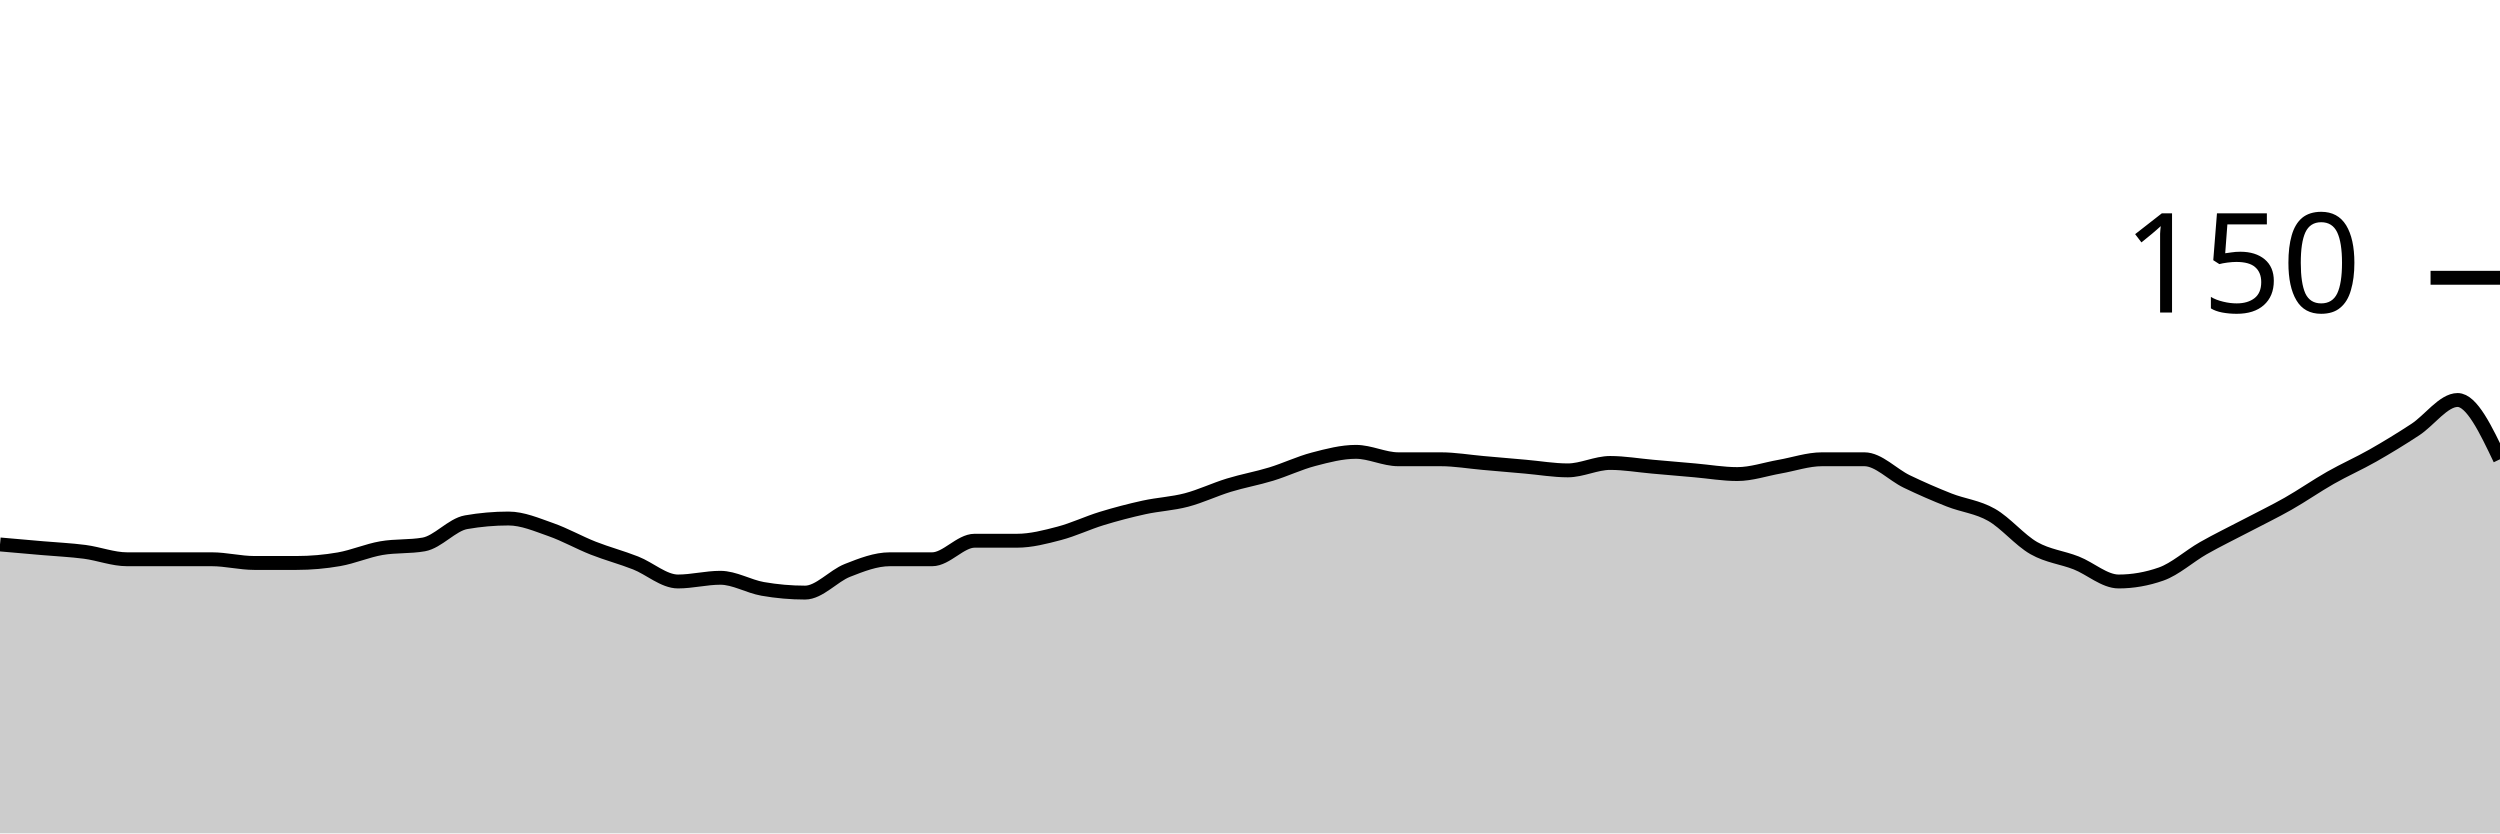
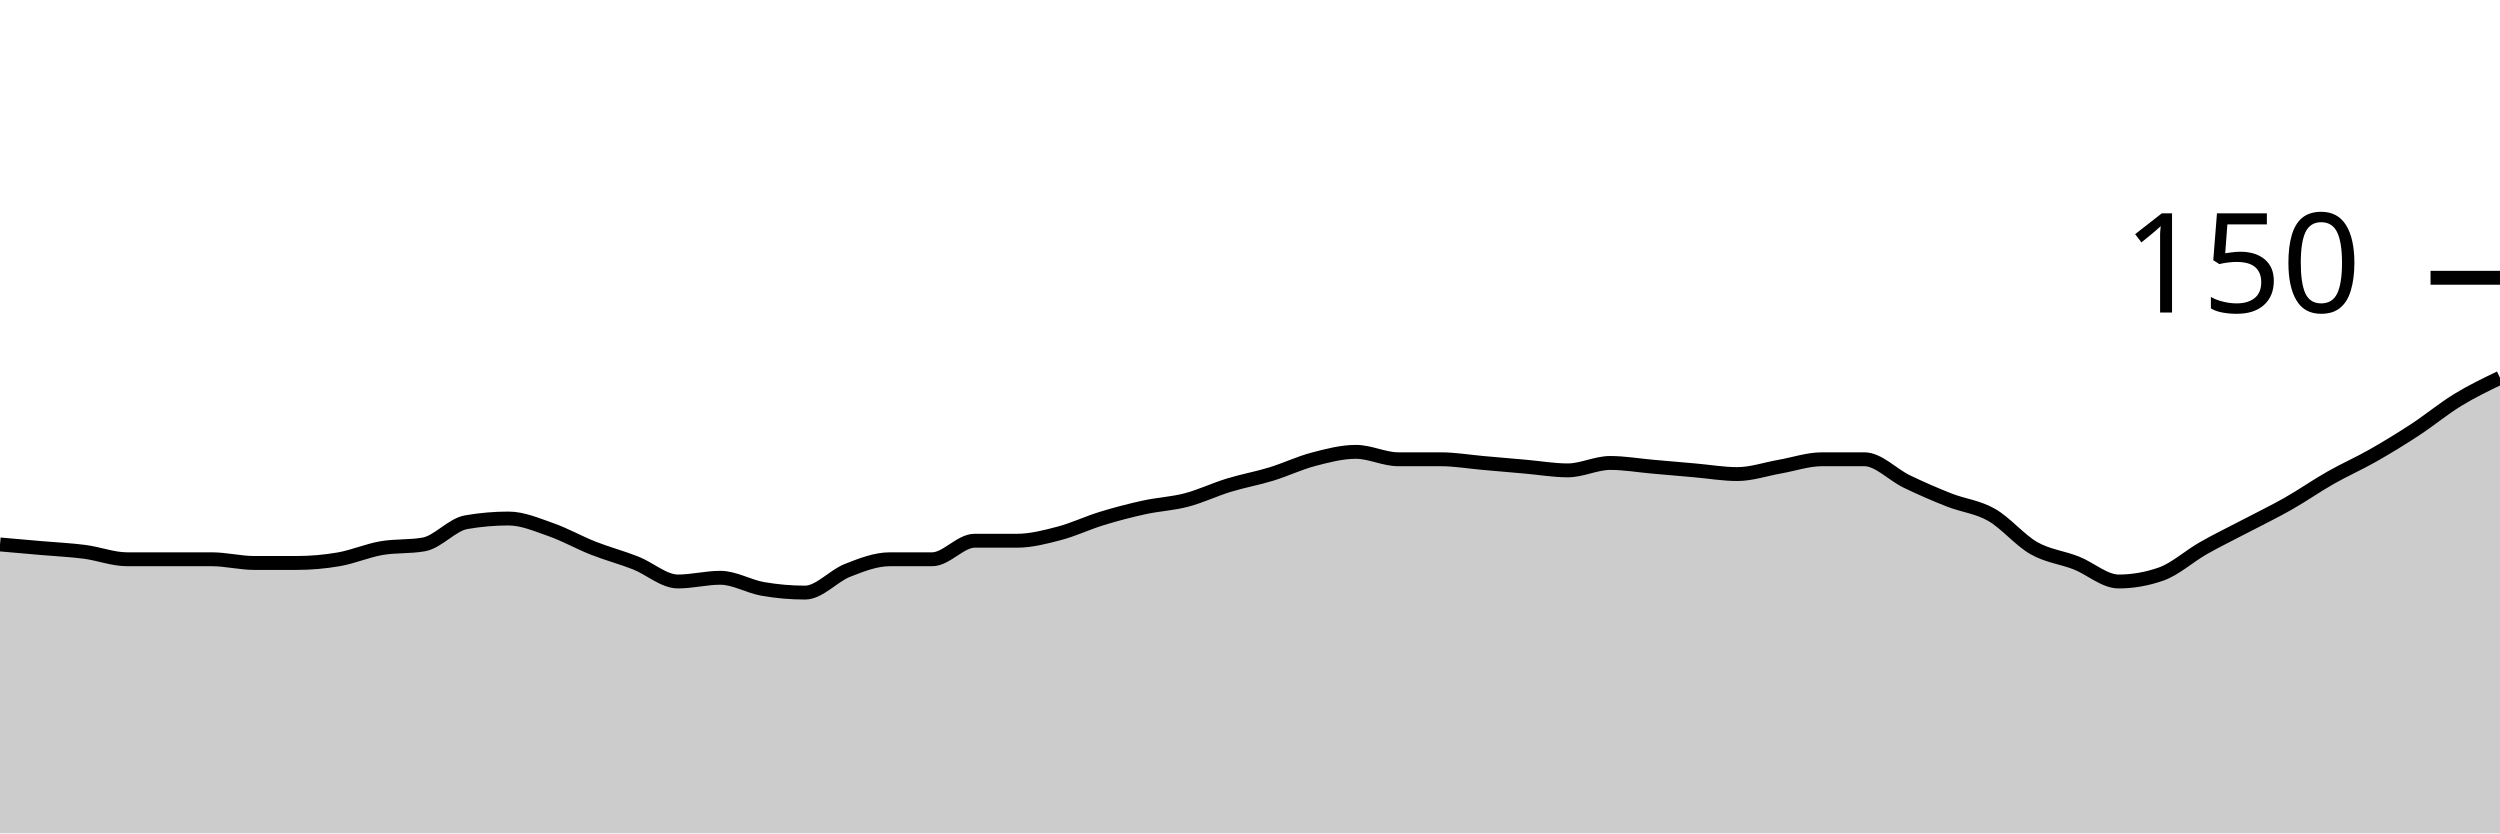
<svg xmlns="http://www.w3.org/2000/svg" viewBox="0 0 180 60">
  <g transform="translate(0,20)">
-     <path class="area" fill="rgba(0, 0, 0, 0.2)" d="M0,19.2C1.017,19.289,2.034,19.378,3.051,19.467C4.068,19.556,5.085,19.6,6.102,19.733C7.119,19.867,8.136,20.267,9.153,20.267C10.169,20.267,11.186,20.267,12.203,20.267C13.22,20.267,14.237,20.267,15.254,20.267C16.271,20.267,17.288,20.533,18.305,20.533C19.322,20.533,20.339,20.533,21.356,20.533C22.373,20.533,23.39,20.444,24.407,20.267C25.424,20.089,26.441,19.644,27.458,19.467C28.475,19.289,29.492,19.378,30.508,19.2C31.525,19.022,32.542,17.778,33.559,17.6C34.576,17.422,35.593,17.333,36.61,17.333C37.627,17.333,38.644,17.778,39.661,18.133C40.678,18.489,41.695,19.067,42.712,19.467C43.729,19.867,44.746,20.133,45.763,20.533C46.78,20.933,47.797,21.867,48.814,21.867C49.831,21.867,50.847,21.6,51.864,21.6C52.881,21.6,53.898,22.222,54.915,22.4C55.932,22.578,56.949,22.667,57.966,22.667C58.983,22.667,60,21.467,61.017,21.067C62.034,20.667,63.051,20.267,64.068,20.267C65.085,20.267,66.102,20.267,67.119,20.267C68.136,20.267,69.153,18.933,70.169,18.933C71.186,18.933,72.203,18.933,73.22,18.933C74.237,18.933,75.254,18.667,76.271,18.4C77.288,18.133,78.305,17.644,79.322,17.333C80.339,17.022,81.356,16.756,82.373,16.533C83.39,16.311,84.407,16.267,85.424,16C86.441,15.733,87.458,15.244,88.475,14.933C89.492,14.622,90.508,14.444,91.525,14.133C92.542,13.822,93.559,13.333,94.576,13.067C95.593,12.8,96.61,12.533,97.627,12.533C98.644,12.533,99.661,13.067,100.678,13.067C101.695,13.067,102.712,13.067,103.729,13.067C104.746,13.067,105.763,13.244,106.78,13.333C107.797,13.422,108.814,13.511,109.831,13.6C110.847,13.689,111.864,13.867,112.881,13.867C113.898,13.867,114.915,13.333,115.932,13.333C116.949,13.333,117.966,13.511,118.983,13.6C120,13.689,121.017,13.778,122.034,13.867C123.051,13.956,124.068,14.133,125.085,14.133C126.102,14.133,127.119,13.778,128.136,13.6C129.153,13.422,130.169,13.067,131.186,13.067C132.203,13.067,133.22,13.067,134.237,13.067C135.254,13.067,136.271,14.178,137.288,14.667C138.305,15.156,139.322,15.6,140.339,16C141.356,16.4,142.373,16.489,143.39,17.067C144.407,17.644,145.424,18.889,146.441,19.467C147.458,20.044,148.475,20.133,149.492,20.533C150.508,20.933,151.525,21.867,152.542,21.867C153.559,21.867,154.576,21.689,155.593,21.333C156.61,20.978,157.627,20.044,158.644,19.467C159.661,18.889,160.678,18.4,161.695,17.867C162.712,17.333,163.729,16.844,164.746,16.267C165.763,15.689,166.78,14.978,167.797,14.4C168.814,13.822,169.831,13.378,170.847,12.8C171.864,12.222,172.881,11.6,173.898,10.933C174.915,10.267,175.932,8.8,176.949,8.8C177.966,8.8,178.983,10.933,180,13.067L180,40C178.983,40,177.966,40,176.949,40C175.932,40,174.915,40,173.898,40C172.881,40,171.864,40,170.847,40C169.831,40,168.814,40,167.797,40C166.78,40,165.763,40,164.746,40C163.729,40,162.712,40,161.695,40C160.678,40,159.661,40,158.644,40C157.627,40,156.61,40,155.593,40C154.576,40,153.559,40,152.542,40C151.525,40,150.508,40,149.492,40C148.475,40,147.458,40,146.441,40C145.424,40,144.407,40,143.39,40C142.373,40,141.356,40,140.339,40C139.322,40,138.305,40,137.288,40C136.271,40,135.254,40,134.237,40C133.22,40,132.203,40,131.186,40C130.169,40,129.153,40,128.136,40C127.119,40,126.102,40,125.085,40C124.068,40,123.051,40,122.034,40C121.017,40,120,40,118.983,40C117.966,40,116.949,40,115.932,40C114.915,40,113.898,40,112.881,40C111.864,40,110.847,40,109.831,40C108.814,40,107.797,40,106.78,40C105.763,40,104.746,40,103.729,40C102.712,40,101.695,40,100.678,40C99.661,40,98.644,40,97.627,40C96.61,40,95.593,40,94.576,40C93.559,40,92.542,40,91.525,40C90.508,40,89.492,40,88.475,40C87.458,40,86.441,40,85.424,40C84.407,40,83.39,40,82.373,40C81.356,40,80.339,40,79.322,40C78.305,40,77.288,40,76.271,40C75.254,40,74.237,40,73.22,40C72.203,40,71.186,40,70.169,40C69.153,40,68.136,40,67.119,40C66.102,40,65.085,40,64.068,40C63.051,40,62.034,40,61.017,40C60,40,58.983,40,57.966,40C56.949,40,55.932,40,54.915,40C53.898,40,52.881,40,51.864,40C50.847,40,49.831,40,48.814,40C47.797,40,46.78,40,45.763,40C44.746,40,43.729,40,42.712,40C41.695,40,40.678,40,39.661,40C38.644,40,37.627,40,36.61,40C35.593,40,34.576,40,33.559,40C32.542,40,31.525,40,30.508,40C29.492,40,28.475,40,27.458,40C26.441,40,25.424,40,24.407,40C23.39,40,22.373,40,21.356,40C20.339,40,19.322,40,18.305,40C17.288,40,16.271,40,15.254,40C14.237,40,13.22,40,12.203,40C11.186,40,10.169,40,9.153,40C8.136,40,7.119,40,6.102,40C5.085,40,4.068,40,3.051,40C2.034,40,1.017,40,0,40Z" />
-     <path class="line" stroke="black" fill="none" d="M0,19.2C1.017,19.289,2.034,19.378,3.051,19.467C4.068,19.556,5.085,19.6,6.102,19.733C7.119,19.867,8.136,20.267,9.153,20.267C10.169,20.267,11.186,20.267,12.203,20.267C13.22,20.267,14.237,20.267,15.254,20.267C16.271,20.267,17.288,20.533,18.305,20.533C19.322,20.533,20.339,20.533,21.356,20.533C22.373,20.533,23.39,20.444,24.407,20.267C25.424,20.089,26.441,19.644,27.458,19.467C28.475,19.289,29.492,19.378,30.508,19.2C31.525,19.022,32.542,17.778,33.559,17.6C34.576,17.422,35.593,17.333,36.61,17.333C37.627,17.333,38.644,17.778,39.661,18.133C40.678,18.489,41.695,19.067,42.712,19.467C43.729,19.867,44.746,20.133,45.763,20.533C46.78,20.933,47.797,21.867,48.814,21.867C49.831,21.867,50.847,21.6,51.864,21.6C52.881,21.6,53.898,22.222,54.915,22.4C55.932,22.578,56.949,22.667,57.966,22.667C58.983,22.667,60,21.467,61.017,21.067C62.034,20.667,63.051,20.267,64.068,20.267C65.085,20.267,66.102,20.267,67.119,20.267C68.136,20.267,69.153,18.933,70.169,18.933C71.186,18.933,72.203,18.933,73.22,18.933C74.237,18.933,75.254,18.667,76.271,18.4C77.288,18.133,78.305,17.644,79.322,17.333C80.339,17.022,81.356,16.756,82.373,16.533C83.39,16.311,84.407,16.267,85.424,16C86.441,15.733,87.458,15.244,88.475,14.933C89.492,14.622,90.508,14.444,91.525,14.133C92.542,13.822,93.559,13.333,94.576,13.067C95.593,12.8,96.61,12.533,97.627,12.533C98.644,12.533,99.661,13.067,100.678,13.067C101.695,13.067,102.712,13.067,103.729,13.067C104.746,13.067,105.763,13.244,106.78,13.333C107.797,13.422,108.814,13.511,109.831,13.6C110.847,13.689,111.864,13.867,112.881,13.867C113.898,13.867,114.915,13.333,115.932,13.333C116.949,13.333,117.966,13.511,118.983,13.6C120,13.689,121.017,13.778,122.034,13.867C123.051,13.956,124.068,14.133,125.085,14.133C126.102,14.133,127.119,13.778,128.136,13.6C129.153,13.422,130.169,13.067,131.186,13.067C132.203,13.067,133.22,13.067,134.237,13.067C135.254,13.067,136.271,14.178,137.288,14.667C138.305,15.156,139.322,15.6,140.339,16C141.356,16.4,142.373,16.489,143.39,17.067C144.407,17.644,145.424,18.889,146.441,19.467C147.458,20.044,148.475,20.133,149.492,20.533C150.508,20.933,151.525,21.867,152.542,21.867C153.559,21.867,154.576,21.689,155.593,21.333C156.61,20.978,157.627,20.044,158.644,19.467C159.661,18.889,160.678,18.4,161.695,17.867C162.712,17.333,163.729,16.844,164.746,16.267C165.763,15.689,166.78,14.978,167.797,14.4C168.814,13.822,169.831,13.378,170.847,12.8C171.864,12.222,172.881,11.6,173.898,10.933C174.915,10.267,175.932,8.8,176.949,8.8C177.966,8.8,178.983,10.933,180,13.067" />
+     <path class="area" fill="rgba(0, 0, 0, 0.2)" d="M0,19.2C1.017,19.289,2.034,19.378,3.051,19.467C4.068,19.556,5.085,19.6,6.102,19.733C7.119,19.867,8.136,20.267,9.153,20.267C10.169,20.267,11.186,20.267,12.203,20.267C13.22,20.267,14.237,20.267,15.254,20.267C16.271,20.267,17.288,20.533,18.305,20.533C19.322,20.533,20.339,20.533,21.356,20.533C22.373,20.533,23.39,20.444,24.407,20.267C25.424,20.089,26.441,19.644,27.458,19.467C28.475,19.289,29.492,19.378,30.508,19.2C31.525,19.022,32.542,17.778,33.559,17.6C34.576,17.422,35.593,17.333,36.61,17.333C37.627,17.333,38.644,17.778,39.661,18.133C40.678,18.489,41.695,19.067,42.712,19.467C43.729,19.867,44.746,20.133,45.763,20.533C46.78,20.933,47.797,21.867,48.814,21.867C49.831,21.867,50.847,21.6,51.864,21.6C52.881,21.6,53.898,22.222,54.915,22.4C55.932,22.578,56.949,22.667,57.966,22.667C58.983,22.667,60,21.467,61.017,21.067C62.034,20.667,63.051,20.267,64.068,20.267C65.085,20.267,66.102,20.267,67.119,20.267C68.136,20.267,69.153,18.933,70.169,18.933C71.186,18.933,72.203,18.933,73.22,18.933C74.237,18.933,75.254,18.667,76.271,18.4C77.288,18.133,78.305,17.644,79.322,17.333C80.339,17.022,81.356,16.756,82.373,16.533C83.39,16.311,84.407,16.267,85.424,16C86.441,15.733,87.458,15.244,88.475,14.933C89.492,14.622,90.508,14.444,91.525,14.133C92.542,13.822,93.559,13.333,94.576,13.067C95.593,12.8,96.61,12.533,97.627,12.533C98.644,12.533,99.661,13.067,100.678,13.067C101.695,13.067,102.712,13.067,103.729,13.067C104.746,13.067,105.763,13.244,106.78,13.333C107.797,13.422,108.814,13.511,109.831,13.6C110.847,13.689,111.864,13.867,112.881,13.867C113.898,13.867,114.915,13.333,115.932,13.333C116.949,13.333,117.966,13.511,118.983,13.6C120,13.689,121.017,13.778,122.034,13.867C123.051,13.956,124.068,14.133,125.085,14.133C126.102,14.133,127.119,13.778,128.136,13.6C129.153,13.422,130.169,13.067,131.186,13.067C132.203,13.067,133.22,13.067,134.237,13.067C135.254,13.067,136.271,14.178,137.288,14.667C138.305,15.156,139.322,15.6,140.339,16C141.356,16.4,142.373,16.489,143.39,17.067C144.407,17.644,145.424,18.889,146.441,19.467C147.458,20.044,148.475,20.133,149.492,20.533C150.508,20.933,151.525,21.867,152.542,21.867C153.559,21.867,154.576,21.689,155.593,21.333C156.61,20.978,157.627,20.044,158.644,19.467C159.661,18.889,160.678,18.4,161.695,17.867C162.712,17.333,163.729,16.844,164.746,16.267C165.763,15.689,166.78,14.978,167.797,14.4C168.814,13.822,169.831,13.378,170.847,12.8C171.864,12.222,172.881,11.6,173.898,10.933C174.915,10.267,175.932,9.422,176.949,8.8C177.966,8.178,178.983,7.689,180,7.2L180,40C178.983,40,177.966,40,176.949,40C175.932,40,174.915,40,173.898,40C172.881,40,171.864,40,170.847,40C169.831,40,168.814,40,167.797,40C166.78,40,165.763,40,164.746,40C163.729,40,162.712,40,161.695,40C160.678,40,159.661,40,158.644,40C157.627,40,156.61,40,155.593,40C154.576,40,153.559,40,152.542,40C151.525,40,150.508,40,149.492,40C148.475,40,147.458,40,146.441,40C145.424,40,144.407,40,143.39,40C142.373,40,141.356,40,140.339,40C139.322,40,138.305,40,137.288,40C136.271,40,135.254,40,134.237,40C133.22,40,132.203,40,131.186,40C130.169,40,129.153,40,128.136,40C127.119,40,126.102,40,125.085,40C124.068,40,123.051,40,122.034,40C121.017,40,120,40,118.983,40C117.966,40,116.949,40,115.932,40C114.915,40,113.898,40,112.881,40C111.864,40,110.847,40,109.831,40C108.814,40,107.797,40,106.78,40C105.763,40,104.746,40,103.729,40C102.712,40,101.695,40,100.678,40C99.661,40,98.644,40,97.627,40C96.61,40,95.593,40,94.576,40C93.559,40,92.542,40,91.525,40C90.508,40,89.492,40,88.475,40C87.458,40,86.441,40,85.424,40C84.407,40,83.39,40,82.373,40C81.356,40,80.339,40,79.322,40C78.305,40,77.288,40,76.271,40C75.254,40,74.237,40,73.22,40C72.203,40,71.186,40,70.169,40C69.153,40,68.136,40,67.119,40C66.102,40,65.085,40,64.068,40C63.051,40,62.034,40,61.017,40C60,40,58.983,40,57.966,40C56.949,40,55.932,40,54.915,40C53.898,40,52.881,40,51.864,40C50.847,40,49.831,40,48.814,40C47.797,40,46.78,40,45.763,40C44.746,40,43.729,40,42.712,40C41.695,40,40.678,40,39.661,40C38.644,40,37.627,40,36.61,40C35.593,40,34.576,40,33.559,40C32.542,40,31.525,40,30.508,40C29.492,40,28.475,40,27.458,40C26.441,40,25.424,40,24.407,40C23.39,40,22.373,40,21.356,40C20.339,40,19.322,40,18.305,40C17.288,40,16.271,40,15.254,40C14.237,40,13.22,40,12.203,40C11.186,40,10.169,40,9.153,40C8.136,40,7.119,40,6.102,40C5.085,40,4.068,40,3.051,40C2.034,40,1.017,40,0,40Z" />
+     <path class="line" stroke="black" fill="none" d="M0,19.2C1.017,19.289,2.034,19.378,3.051,19.467C4.068,19.556,5.085,19.6,6.102,19.733C7.119,19.867,8.136,20.267,9.153,20.267C10.169,20.267,11.186,20.267,12.203,20.267C13.22,20.267,14.237,20.267,15.254,20.267C16.271,20.267,17.288,20.533,18.305,20.533C19.322,20.533,20.339,20.533,21.356,20.533C22.373,20.533,23.39,20.444,24.407,20.267C25.424,20.089,26.441,19.644,27.458,19.467C28.475,19.289,29.492,19.378,30.508,19.2C31.525,19.022,32.542,17.778,33.559,17.6C34.576,17.422,35.593,17.333,36.61,17.333C37.627,17.333,38.644,17.778,39.661,18.133C40.678,18.489,41.695,19.067,42.712,19.467C43.729,19.867,44.746,20.133,45.763,20.533C46.78,20.933,47.797,21.867,48.814,21.867C49.831,21.867,50.847,21.6,51.864,21.6C52.881,21.6,53.898,22.222,54.915,22.4C55.932,22.578,56.949,22.667,57.966,22.667C58.983,22.667,60,21.467,61.017,21.067C62.034,20.667,63.051,20.267,64.068,20.267C65.085,20.267,66.102,20.267,67.119,20.267C68.136,20.267,69.153,18.933,70.169,18.933C71.186,18.933,72.203,18.933,73.22,18.933C74.237,18.933,75.254,18.667,76.271,18.4C77.288,18.133,78.305,17.644,79.322,17.333C80.339,17.022,81.356,16.756,82.373,16.533C83.39,16.311,84.407,16.267,85.424,16C86.441,15.733,87.458,15.244,88.475,14.933C89.492,14.622,90.508,14.444,91.525,14.133C92.542,13.822,93.559,13.333,94.576,13.067C95.593,12.8,96.61,12.533,97.627,12.533C98.644,12.533,99.661,13.067,100.678,13.067C101.695,13.067,102.712,13.067,103.729,13.067C104.746,13.067,105.763,13.244,106.78,13.333C107.797,13.422,108.814,13.511,109.831,13.6C110.847,13.689,111.864,13.867,112.881,13.867C113.898,13.867,114.915,13.333,115.932,13.333C116.949,13.333,117.966,13.511,118.983,13.6C120,13.689,121.017,13.778,122.034,13.867C123.051,13.956,124.068,14.133,125.085,14.133C126.102,14.133,127.119,13.778,128.136,13.6C129.153,13.422,130.169,13.067,131.186,13.067C132.203,13.067,133.22,13.067,134.237,13.067C135.254,13.067,136.271,14.178,137.288,14.667C138.305,15.156,139.322,15.6,140.339,16C141.356,16.4,142.373,16.489,143.39,17.067C144.407,17.644,145.424,18.889,146.441,19.467C147.458,20.044,148.475,20.133,149.492,20.533C150.508,20.933,151.525,21.867,152.542,21.867C153.559,21.867,154.576,21.689,155.593,21.333C156.61,20.978,157.627,20.044,158.644,19.467C159.661,18.889,160.678,18.4,161.695,17.867C162.712,17.333,163.729,16.844,164.746,16.267C165.763,15.689,166.78,14.978,167.797,14.4C168.814,13.822,169.831,13.378,170.847,12.8C171.864,12.222,172.881,11.6,173.898,10.933C174.915,10.267,175.932,9.422,176.949,8.8C177.966,8.178,178.983,7.689,180,7.2" />
    <path class="axis-ceiling" stroke-width="1" stroke="black" fill="none" d="M175,0L180,0" />
    <text class="axis-ceiling-label" font-family="sans-serif" text-anchor="end" font-size="10px" x="170" y="2.5">150</text>
  </g>
</svg>
